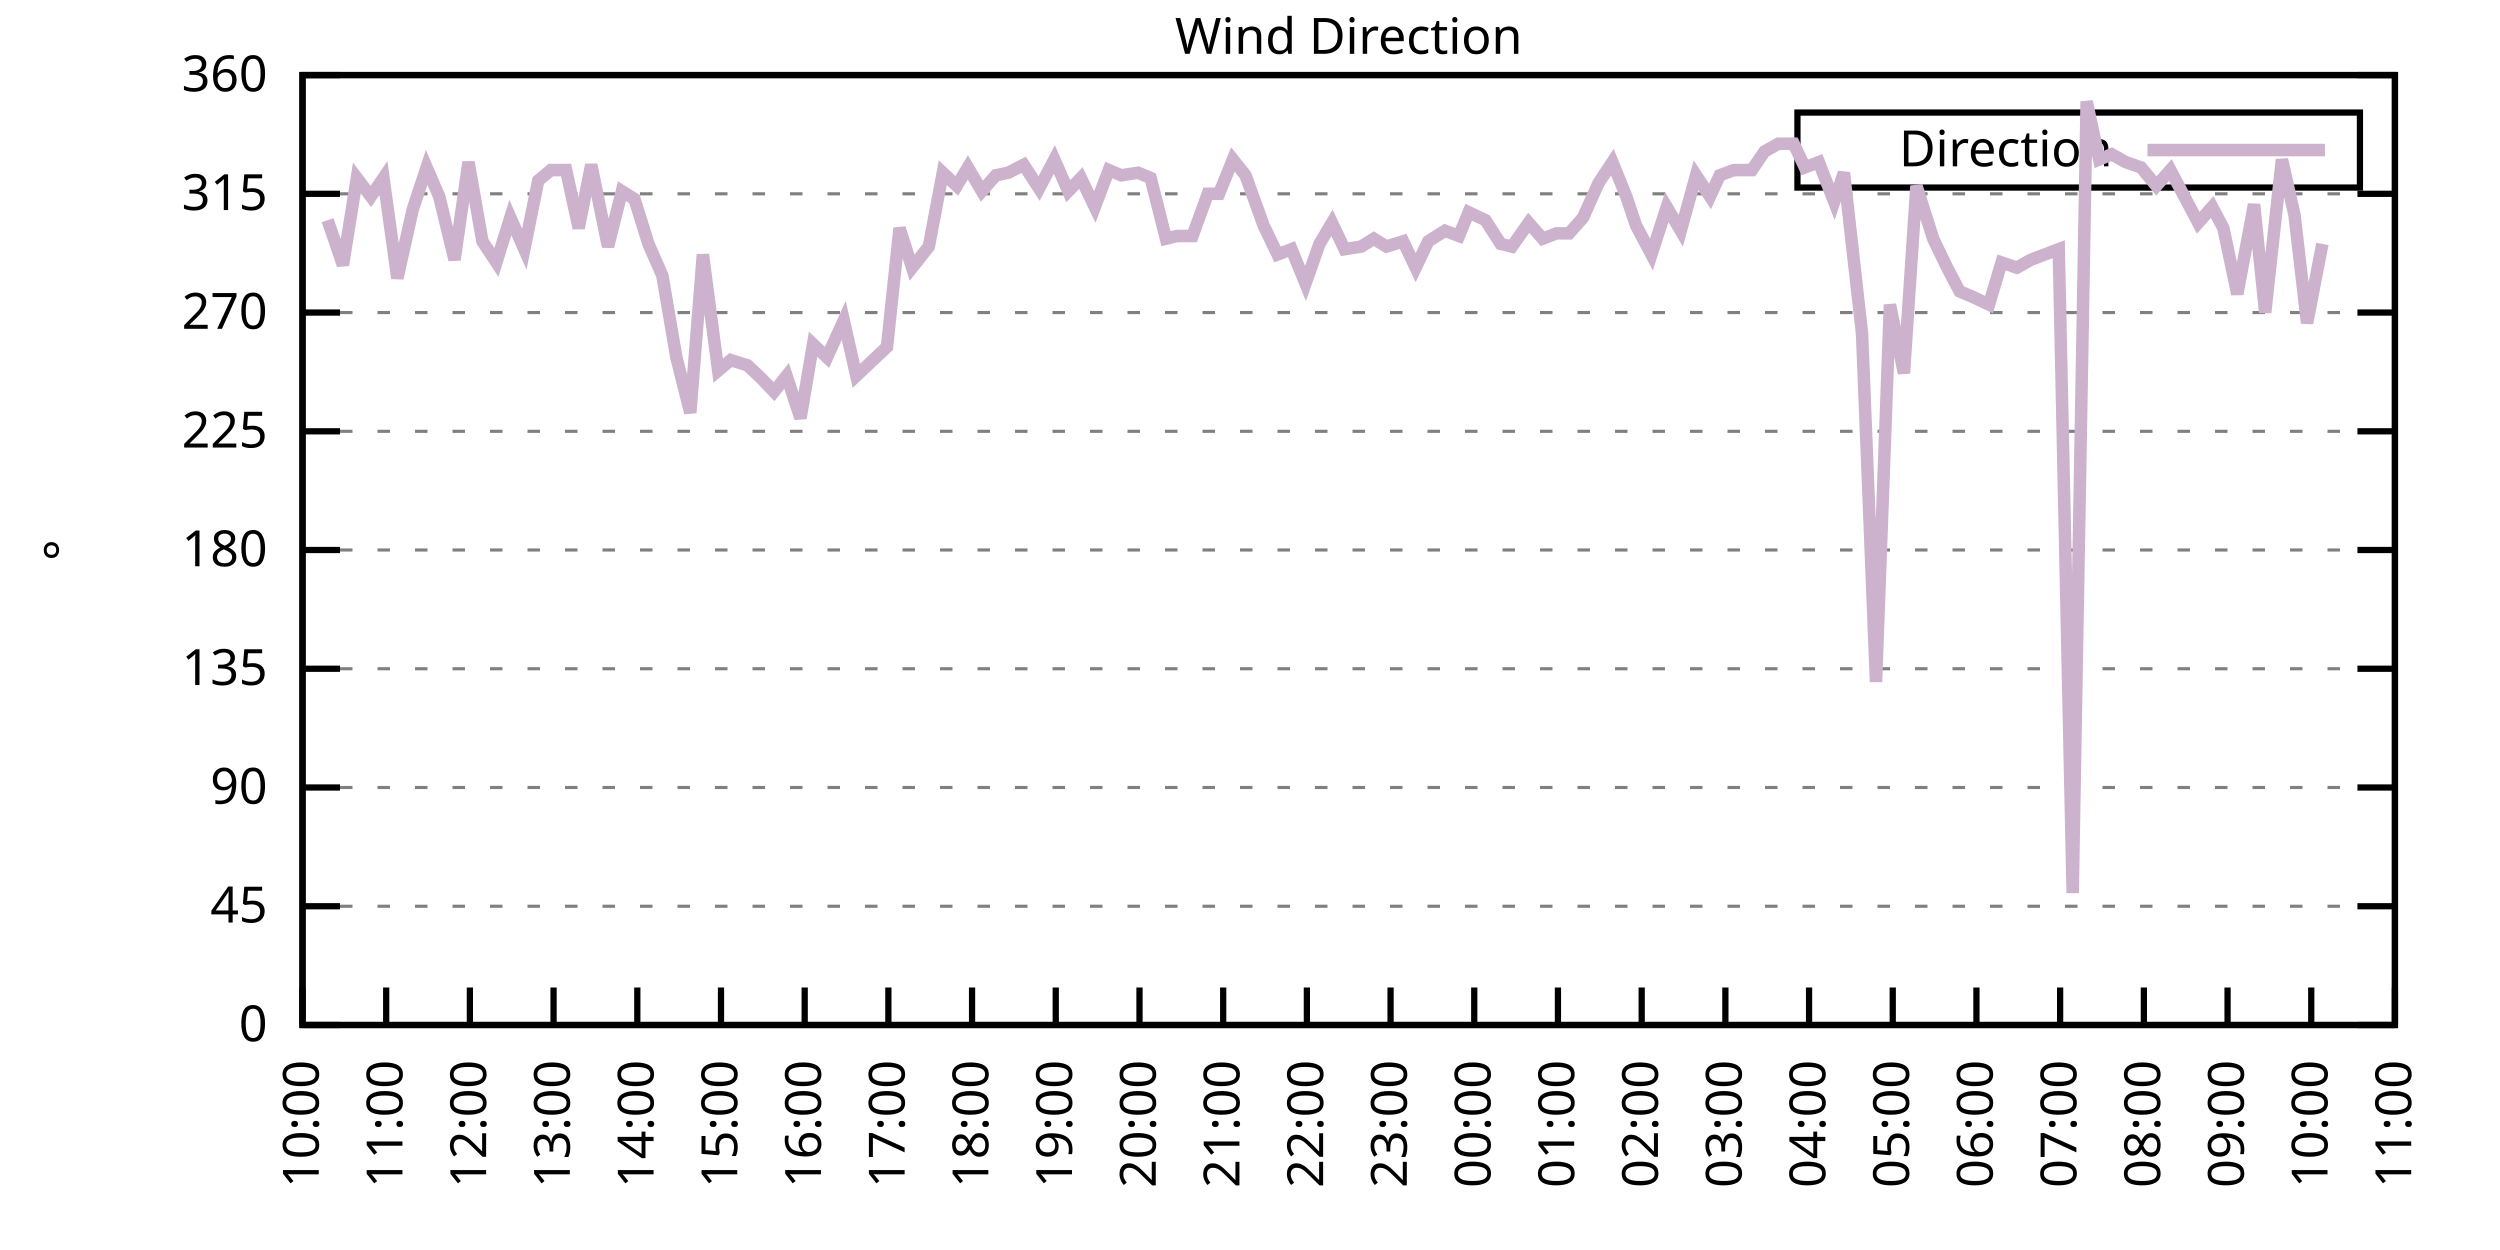
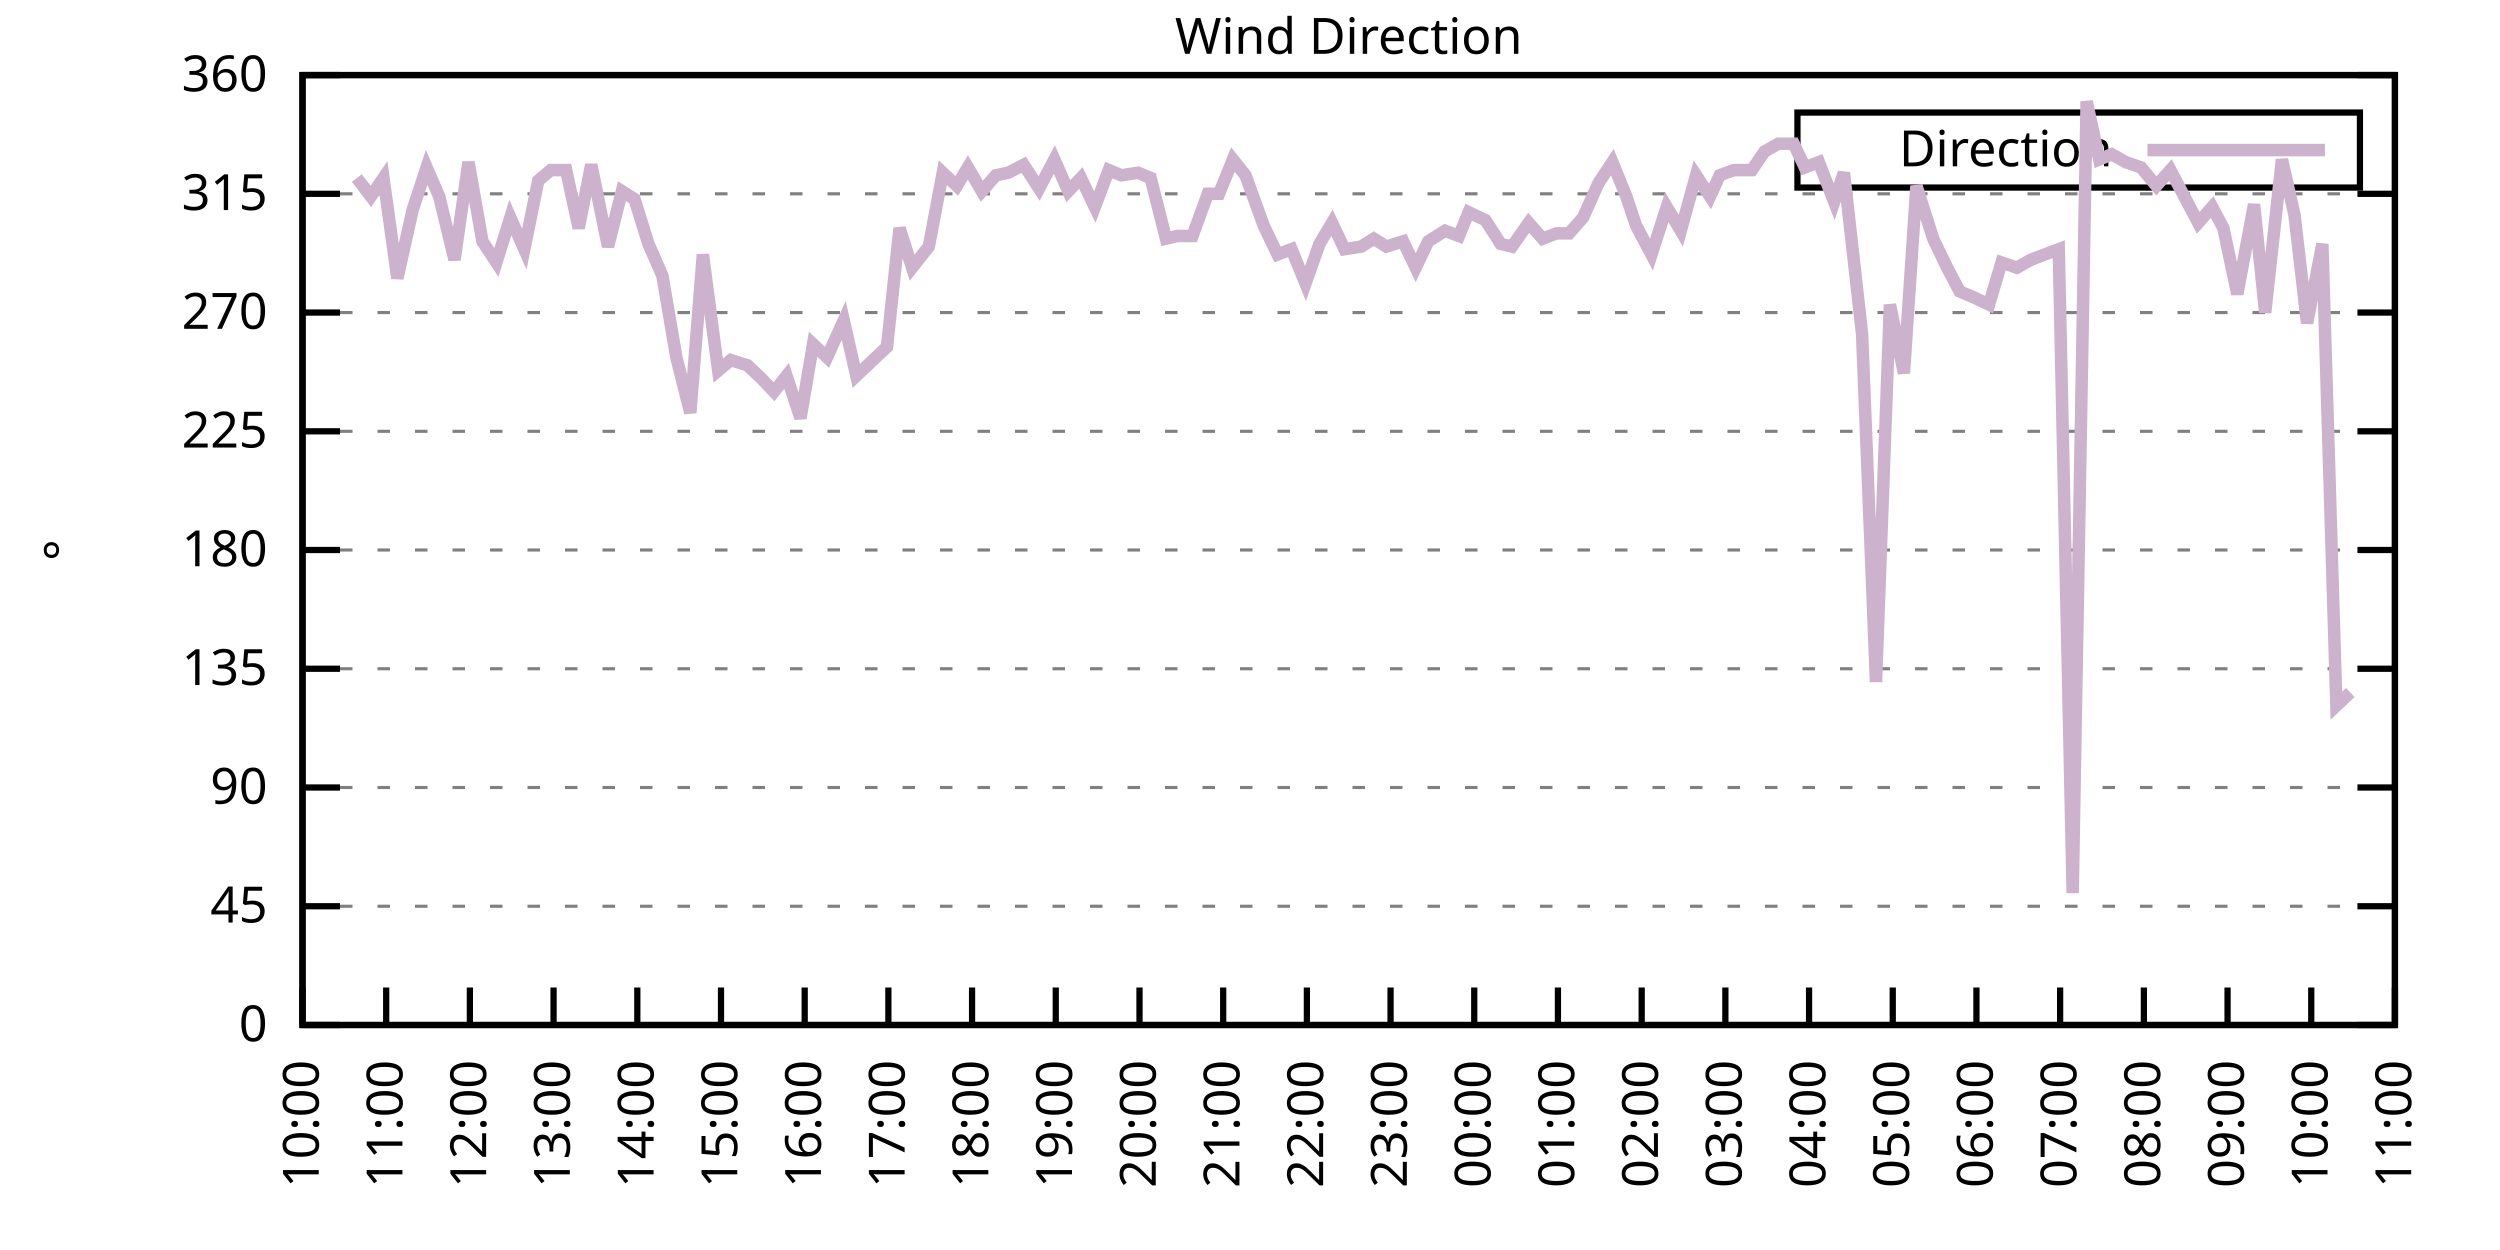
<svg xmlns="http://www.w3.org/2000/svg" xmlns:xlink="http://www.w3.org/1999/xlink" width="400" height="200" viewBox="0 0 400 200">
  <g id="gnuplot_canvas">
    <rect x="0" y="0" width="400" height="200" fill="none" />
    <defs>
      <circle id="gpDot" r="0.5" stroke-width="0.5" stroke="currentColor" />
      <path id="gpPt0" stroke-width="0.333" stroke="currentColor" d="M-1,0 h2 M0,-1 v2" />
      <path id="gpPt1" stroke-width="0.333" stroke="currentColor" d="M-1,-1 L1,1 M1,-1 L-1,1" />
      <path id="gpPt2" stroke-width="0.333" stroke="currentColor" d="M-1,0 L1,0 M0,-1 L0,1 M-1,-1 L1,1 M-1,1 L1,-1" />
      <rect id="gpPt3" stroke-width="0.333" stroke="currentColor" x="-1" y="-1" width="2" height="2" />
      <rect id="gpPt4" stroke-width="0.333" stroke="currentColor" fill="currentColor" x="-1" y="-1" width="2" height="2" />
      <circle id="gpPt5" stroke-width="0.333" stroke="currentColor" cx="0" cy="0" r="1" />
      <use xlink:href="#gpPt5" id="gpPt6" fill="currentColor" stroke="none" />
      <path id="gpPt7" stroke-width="0.333" stroke="currentColor" d="M0,-1.33 L-1.33,0.67 L1.33,0.67 z" />
      <use xlink:href="#gpPt7" id="gpPt8" fill="currentColor" stroke="none" />
      <use xlink:href="#gpPt7" id="gpPt9" stroke="currentColor" transform="rotate(180)" />
      <use xlink:href="#gpPt9" id="gpPt10" fill="currentColor" stroke="none" />
      <use xlink:href="#gpPt3" id="gpPt11" stroke="currentColor" transform="rotate(45)" />
      <use xlink:href="#gpPt11" id="gpPt12" fill="currentColor" stroke="none" />
      <path id="gpPt13" stroke-width="0.333" stroke="currentColor" d="M0,1.330 L1.265,0.411 L0.782,-1.067 L-0.782,-1.076 L-1.265,0.411 z" />
      <use xlink:href="#gpPt13" id="gpPt14" fill="currentColor" stroke="none" />
      <filter id="textbox" filterUnits="objectBoundingBox" x="0" y="0" height="1" width="1">
        <feFlood flood-color="white" flood-opacity="1" result="bgnd" />
        <feComposite in="SourceGraphic" in2="bgnd" operator="atop" />
      </filter>
      <filter id="greybox" filterUnits="objectBoundingBox" x="0" y="0" height="1" width="1">
        <feFlood flood-color="lightgrey" flood-opacity="1" result="grey" />
        <feComposite in="SourceGraphic" in2="grey" operator="atop" />
      </filter>
    </defs>
    <g fill="none" color="white" stroke="currentColor" stroke-width="1.00" stroke-linecap="butt" stroke-linejoin="miter">
</g>
    <g fill="none" color="black" stroke="currentColor" stroke-width="1.00" stroke-linecap="butt" stroke-linejoin="miter">
      <g stroke="none" shape-rendering="crispEdges">
        <polygon fill="rgb(255, 255, 255)" points="48.40,164.00 383.18,164.00 383.18,12.02 48.40,12.02 " />
      </g>
    </g>
    <g fill="none" color="black" stroke="currentColor" stroke-width="1.00" stroke-linecap="butt" stroke-linejoin="miter">
</g>
    <g fill="none" color="black" stroke="black" stroke-width="0.50" stroke-linecap="butt" stroke-linejoin="miter">
</g>
    <g fill="none" color="gray" stroke="currentColor" stroke-width="0.50" stroke-linecap="butt" stroke-linejoin="miter">
      <path stroke="gray" stroke-dasharray="2,4" class="gridline" d="M48.40,164.00 L383.19,164.00  " />
    </g>
    <g fill="none" color="gray" stroke="gray" stroke-width="1.00" stroke-linecap="butt" stroke-linejoin="miter">
</g>
    <g fill="none" color="black" stroke="currentColor" stroke-width="1.00" stroke-linecap="butt" stroke-linejoin="miter">
      <path stroke="black" d="M48.40,164.00 L54.40,164.00 M383.19,164.00 L377.19,164.00  " />
      <g transform="translate(42.80,166.60)" stroke="none" fill="black" font-family="Sans" font-size="8.00" text-anchor="end">
        <text>
          <tspan font-family="Sans"> 0</tspan>
        </text>
      </g>
    </g>
    <g fill="none" color="black" stroke="currentColor" stroke-width="1.00" stroke-linecap="butt" stroke-linejoin="miter">
</g>
    <g fill="none" color="black" stroke="black" stroke-width="0.50" stroke-linecap="butt" stroke-linejoin="miter">
</g>
    <g fill="none" color="gray" stroke="currentColor" stroke-width="0.50" stroke-linecap="butt" stroke-linejoin="miter">
      <path stroke="gray" stroke-dasharray="2,4" class="gridline" d="M48.40,145.00 L383.19,145.00  " />
    </g>
    <g fill="none" color="gray" stroke="gray" stroke-width="1.00" stroke-linecap="butt" stroke-linejoin="miter">
</g>
    <g fill="none" color="black" stroke="currentColor" stroke-width="1.00" stroke-linecap="butt" stroke-linejoin="miter">
      <path stroke="black" d="M48.40,145.00 L54.40,145.00 M383.19,145.00 L377.19,145.00  " />
      <g transform="translate(42.80,147.60)" stroke="none" fill="black" font-family="Sans" font-size="8.00" text-anchor="end">
        <text>
          <tspan font-family="Sans"> 45</tspan>
        </text>
      </g>
    </g>
    <g fill="none" color="black" stroke="currentColor" stroke-width="1.00" stroke-linecap="butt" stroke-linejoin="miter">
</g>
    <g fill="none" color="black" stroke="black" stroke-width="0.50" stroke-linecap="butt" stroke-linejoin="miter">
</g>
    <g fill="none" color="gray" stroke="currentColor" stroke-width="0.50" stroke-linecap="butt" stroke-linejoin="miter">
      <path stroke="gray" stroke-dasharray="2,4" class="gridline" d="M48.40,126.00 L383.19,126.00  " />
    </g>
    <g fill="none" color="gray" stroke="gray" stroke-width="1.00" stroke-linecap="butt" stroke-linejoin="miter">
</g>
    <g fill="none" color="black" stroke="currentColor" stroke-width="1.00" stroke-linecap="butt" stroke-linejoin="miter">
      <path stroke="black" d="M48.40,126.00 L54.40,126.00 M383.19,126.00 L377.19,126.00  " />
      <g transform="translate(42.80,128.60)" stroke="none" fill="black" font-family="Sans" font-size="8.00" text-anchor="end">
        <text>
          <tspan font-family="Sans"> 90</tspan>
        </text>
      </g>
    </g>
    <g fill="none" color="black" stroke="currentColor" stroke-width="1.00" stroke-linecap="butt" stroke-linejoin="miter">
</g>
    <g fill="none" color="black" stroke="black" stroke-width="0.50" stroke-linecap="butt" stroke-linejoin="miter">
</g>
    <g fill="none" color="gray" stroke="currentColor" stroke-width="0.50" stroke-linecap="butt" stroke-linejoin="miter">
      <path stroke="gray" stroke-dasharray="2,4" class="gridline" d="M48.40,107.00 L383.19,107.00  " />
    </g>
    <g fill="none" color="gray" stroke="gray" stroke-width="1.00" stroke-linecap="butt" stroke-linejoin="miter">
</g>
    <g fill="none" color="black" stroke="currentColor" stroke-width="1.00" stroke-linecap="butt" stroke-linejoin="miter">
      <path stroke="black" d="M48.40,107.00 L54.40,107.00 M383.19,107.00 L377.19,107.00  " />
      <g transform="translate(42.80,109.60)" stroke="none" fill="black" font-family="Sans" font-size="8.00" text-anchor="end">
        <text>
          <tspan font-family="Sans"> 135</tspan>
        </text>
      </g>
    </g>
    <g fill="none" color="black" stroke="currentColor" stroke-width="1.00" stroke-linecap="butt" stroke-linejoin="miter">
</g>
    <g fill="none" color="black" stroke="black" stroke-width="0.50" stroke-linecap="butt" stroke-linejoin="miter">
</g>
    <g fill="none" color="gray" stroke="currentColor" stroke-width="0.50" stroke-linecap="butt" stroke-linejoin="miter">
      <path stroke="gray" stroke-dasharray="2,4" class="gridline" d="M48.40,88.00 L383.19,88.00  " />
    </g>
    <g fill="none" color="gray" stroke="gray" stroke-width="1.00" stroke-linecap="butt" stroke-linejoin="miter">
</g>
    <g fill="none" color="black" stroke="currentColor" stroke-width="1.00" stroke-linecap="butt" stroke-linejoin="miter">
      <path stroke="black" d="M48.40,88.00 L54.40,88.00 M383.19,88.00 L377.19,88.00  " />
      <g transform="translate(42.80,90.60)" stroke="none" fill="black" font-family="Sans" font-size="8.00" text-anchor="end">
        <text>
          <tspan font-family="Sans"> 180</tspan>
        </text>
      </g>
    </g>
    <g fill="none" color="black" stroke="currentColor" stroke-width="1.00" stroke-linecap="butt" stroke-linejoin="miter">
</g>
    <g fill="none" color="black" stroke="black" stroke-width="0.50" stroke-linecap="butt" stroke-linejoin="miter">
</g>
    <g fill="none" color="gray" stroke="currentColor" stroke-width="0.50" stroke-linecap="butt" stroke-linejoin="miter">
      <path stroke="gray" stroke-dasharray="2,4" class="gridline" d="M48.40,69.01 L383.19,69.01  " />
    </g>
    <g fill="none" color="gray" stroke="gray" stroke-width="1.00" stroke-linecap="butt" stroke-linejoin="miter">
</g>
    <g fill="none" color="black" stroke="currentColor" stroke-width="1.00" stroke-linecap="butt" stroke-linejoin="miter">
      <path stroke="black" d="M48.40,69.01 L54.40,69.01 M383.19,69.01 L377.19,69.01  " />
      <g transform="translate(42.80,71.61)" stroke="none" fill="black" font-family="Sans" font-size="8.00" text-anchor="end">
        <text>
          <tspan font-family="Sans"> 225</tspan>
        </text>
      </g>
    </g>
    <g fill="none" color="black" stroke="currentColor" stroke-width="1.00" stroke-linecap="butt" stroke-linejoin="miter">
</g>
    <g fill="none" color="black" stroke="black" stroke-width="0.50" stroke-linecap="butt" stroke-linejoin="miter">
</g>
    <g fill="none" color="gray" stroke="currentColor" stroke-width="0.50" stroke-linecap="butt" stroke-linejoin="miter">
      <path stroke="gray" stroke-dasharray="2,4" class="gridline" d="M48.40,50.01 L383.19,50.01  " />
    </g>
    <g fill="none" color="gray" stroke="gray" stroke-width="1.00" stroke-linecap="butt" stroke-linejoin="miter">
</g>
    <g fill="none" color="black" stroke="currentColor" stroke-width="1.00" stroke-linecap="butt" stroke-linejoin="miter">
      <path stroke="black" d="M48.40,50.01 L54.40,50.01 M383.19,50.01 L377.19,50.01  " />
      <g transform="translate(42.80,52.61)" stroke="none" fill="black" font-family="Sans" font-size="8.00" text-anchor="end">
        <text>
          <tspan font-family="Sans"> 270</tspan>
        </text>
      </g>
    </g>
    <g fill="none" color="black" stroke="currentColor" stroke-width="1.00" stroke-linecap="butt" stroke-linejoin="miter">
</g>
    <g fill="none" color="black" stroke="black" stroke-width="0.50" stroke-linecap="butt" stroke-linejoin="miter">
</g>
    <g fill="none" color="gray" stroke="currentColor" stroke-width="0.50" stroke-linecap="butt" stroke-linejoin="miter">
      <path stroke="gray" stroke-dasharray="2,4" class="gridline" d="M48.40,31.01 L383.19,31.01  " />
    </g>
    <g fill="none" color="gray" stroke="gray" stroke-width="1.00" stroke-linecap="butt" stroke-linejoin="miter">
</g>
    <g fill="none" color="black" stroke="currentColor" stroke-width="1.00" stroke-linecap="butt" stroke-linejoin="miter">
      <path stroke="black" d="M48.40,31.01 L54.40,31.01 M383.19,31.01 L377.19,31.01  " />
      <g transform="translate(42.80,33.61)" stroke="none" fill="black" font-family="Sans" font-size="8.00" text-anchor="end">
        <text>
          <tspan font-family="Sans"> 315</tspan>
        </text>
      </g>
    </g>
    <g fill="none" color="black" stroke="currentColor" stroke-width="1.00" stroke-linecap="butt" stroke-linejoin="miter">
</g>
    <g fill="none" color="black" stroke="black" stroke-width="0.50" stroke-linecap="butt" stroke-linejoin="miter">
</g>
    <g fill="none" color="gray" stroke="currentColor" stroke-width="0.50" stroke-linecap="butt" stroke-linejoin="miter">
      <path stroke="gray" stroke-dasharray="2,4" class="gridline" d="M48.40,12.01 L383.19,12.01  " />
    </g>
    <g fill="none" color="gray" stroke="gray" stroke-width="1.00" stroke-linecap="butt" stroke-linejoin="miter">
</g>
    <g fill="none" color="black" stroke="currentColor" stroke-width="1.00" stroke-linecap="butt" stroke-linejoin="miter">
      <path stroke="black" d="M48.40,12.01 L54.40,12.01 M383.19,12.01 L377.19,12.01  " />
      <g transform="translate(42.80,14.61)" stroke="none" fill="black" font-family="Sans" font-size="8.00" text-anchor="end">
        <text>
          <tspan font-family="Sans"> 360</tspan>
        </text>
      </g>
    </g>
    <g fill="none" color="black" stroke="currentColor" stroke-width="1.00" stroke-linecap="butt" stroke-linejoin="miter">
      <path stroke="black" d="M48.40,164.00 L48.40,158.00  " />
      <g transform="translate(51.00,169.60) rotate(270.00)" stroke="none" fill="black" font-family="Sans" font-size="8.00" text-anchor="end">
        <text>
          <tspan font-family="Sans">10:00</tspan>
        </text>
      </g>
    </g>
    <g fill="none" color="black" stroke="currentColor" stroke-width="1.00" stroke-linecap="butt" stroke-linejoin="miter">
      <path stroke="black" d="M61.79,164.00 L61.79,158.00  " />
      <g transform="translate(64.39,169.60) rotate(270.00)" stroke="none" fill="black" font-family="Sans" font-size="8.00" text-anchor="end">
        <text>
          <tspan font-family="Sans">11:00</tspan>
        </text>
      </g>
    </g>
    <g fill="none" color="black" stroke="currentColor" stroke-width="1.00" stroke-linecap="butt" stroke-linejoin="miter">
      <path stroke="black" d="M75.18,164.00 L75.18,158.00  " />
      <g transform="translate(77.78,169.60) rotate(270.00)" stroke="none" fill="black" font-family="Sans" font-size="8.00" text-anchor="end">
        <text>
          <tspan font-family="Sans">12:00</tspan>
        </text>
      </g>
    </g>
    <g fill="none" color="black" stroke="currentColor" stroke-width="1.00" stroke-linecap="butt" stroke-linejoin="miter">
      <path stroke="black" d="M88.57,164.00 L88.57,158.00  " />
      <g transform="translate(91.17,169.60) rotate(270.00)" stroke="none" fill="black" font-family="Sans" font-size="8.00" text-anchor="end">
        <text>
          <tspan font-family="Sans">13:00</tspan>
        </text>
      </g>
    </g>
    <g fill="none" color="black" stroke="currentColor" stroke-width="1.00" stroke-linecap="butt" stroke-linejoin="miter">
      <path stroke="black" d="M101.97,164.00 L101.97,158.00  " />
      <g transform="translate(104.57,169.60) rotate(270.00)" stroke="none" fill="black" font-family="Sans" font-size="8.00" text-anchor="end">
        <text>
          <tspan font-family="Sans">14:00</tspan>
        </text>
      </g>
    </g>
    <g fill="none" color="black" stroke="currentColor" stroke-width="1.00" stroke-linecap="butt" stroke-linejoin="miter">
      <path stroke="black" d="M115.36,164.00 L115.36,158.00  " />
      <g transform="translate(117.96,169.60) rotate(270.00)" stroke="none" fill="black" font-family="Sans" font-size="8.00" text-anchor="end">
        <text>
          <tspan font-family="Sans">15:00</tspan>
        </text>
      </g>
    </g>
    <g fill="none" color="black" stroke="currentColor" stroke-width="1.00" stroke-linecap="butt" stroke-linejoin="miter">
      <path stroke="black" d="M128.75,164.00 L128.75,158.00  " />
      <g transform="translate(131.35,169.60) rotate(270.00)" stroke="none" fill="black" font-family="Sans" font-size="8.00" text-anchor="end">
        <text>
          <tspan font-family="Sans">16:00</tspan>
        </text>
      </g>
    </g>
    <g fill="none" color="black" stroke="currentColor" stroke-width="1.00" stroke-linecap="butt" stroke-linejoin="miter">
      <path stroke="black" d="M142.14,164.00 L142.14,158.00  " />
      <g transform="translate(144.74,169.60) rotate(270.00)" stroke="none" fill="black" font-family="Sans" font-size="8.00" text-anchor="end">
        <text>
          <tspan font-family="Sans">17:00</tspan>
        </text>
      </g>
    </g>
    <g fill="none" color="black" stroke="currentColor" stroke-width="1.00" stroke-linecap="butt" stroke-linejoin="miter">
      <path stroke="black" d="M155.53,164.00 L155.53,158.00  " />
      <g transform="translate(158.13,169.60) rotate(270.00)" stroke="none" fill="black" font-family="Sans" font-size="8.00" text-anchor="end">
        <text>
          <tspan font-family="Sans">18:00</tspan>
        </text>
      </g>
    </g>
    <g fill="none" color="black" stroke="currentColor" stroke-width="1.00" stroke-linecap="butt" stroke-linejoin="miter">
      <path stroke="black" d="M168.92,164.00 L168.92,158.00  " />
      <g transform="translate(171.52,169.60) rotate(270.00)" stroke="none" fill="black" font-family="Sans" font-size="8.00" text-anchor="end">
        <text>
          <tspan font-family="Sans">19:00</tspan>
        </text>
      </g>
    </g>
    <g fill="none" color="black" stroke="currentColor" stroke-width="1.00" stroke-linecap="butt" stroke-linejoin="miter">
      <path stroke="black" d="M182.32,164.00 L182.32,158.00  " />
      <g transform="translate(184.92,169.60) rotate(270.00)" stroke="none" fill="black" font-family="Sans" font-size="8.00" text-anchor="end">
        <text>
          <tspan font-family="Sans">20:00</tspan>
        </text>
      </g>
    </g>
    <g fill="none" color="black" stroke="currentColor" stroke-width="1.00" stroke-linecap="butt" stroke-linejoin="miter">
      <path stroke="black" d="M195.71,164.00 L195.71,158.00  " />
      <g transform="translate(198.31,169.60) rotate(270.00)" stroke="none" fill="black" font-family="Sans" font-size="8.00" text-anchor="end">
        <text>
          <tspan font-family="Sans">21:00</tspan>
        </text>
      </g>
    </g>
    <g fill="none" color="black" stroke="currentColor" stroke-width="1.00" stroke-linecap="butt" stroke-linejoin="miter">
      <path stroke="black" d="M209.10,164.00 L209.10,158.00  " />
      <g transform="translate(211.70,169.60) rotate(270.00)" stroke="none" fill="black" font-family="Sans" font-size="8.00" text-anchor="end">
        <text>
          <tspan font-family="Sans">22:00</tspan>
        </text>
      </g>
    </g>
    <g fill="none" color="black" stroke="currentColor" stroke-width="1.00" stroke-linecap="butt" stroke-linejoin="miter">
      <path stroke="black" d="M222.49,164.00 L222.49,158.00  " />
      <g transform="translate(225.09,169.60) rotate(270.00)" stroke="none" fill="black" font-family="Sans" font-size="8.00" text-anchor="end">
        <text>
          <tspan font-family="Sans">23:00</tspan>
        </text>
      </g>
    </g>
    <g fill="none" color="black" stroke="currentColor" stroke-width="1.00" stroke-linecap="butt" stroke-linejoin="miter">
      <path stroke="black" d="M235.88,164.00 L235.88,158.00  " />
      <g transform="translate(238.48,169.60) rotate(270.00)" stroke="none" fill="black" font-family="Sans" font-size="8.00" text-anchor="end">
        <text>
          <tspan font-family="Sans">00:00</tspan>
        </text>
      </g>
    </g>
    <g fill="none" color="black" stroke="currentColor" stroke-width="1.00" stroke-linecap="butt" stroke-linejoin="miter">
      <path stroke="black" d="M249.27,164.00 L249.27,158.00  " />
      <g transform="translate(251.87,169.60) rotate(270.00)" stroke="none" fill="black" font-family="Sans" font-size="8.00" text-anchor="end">
        <text>
          <tspan font-family="Sans">01:00</tspan>
        </text>
      </g>
    </g>
    <g fill="none" color="black" stroke="currentColor" stroke-width="1.00" stroke-linecap="butt" stroke-linejoin="miter">
      <path stroke="black" d="M262.67,164.00 L262.67,158.00  " />
      <g transform="translate(265.27,169.60) rotate(270.00)" stroke="none" fill="black" font-family="Sans" font-size="8.00" text-anchor="end">
        <text>
          <tspan font-family="Sans">02:00</tspan>
        </text>
      </g>
    </g>
    <g fill="none" color="black" stroke="currentColor" stroke-width="1.00" stroke-linecap="butt" stroke-linejoin="miter">
      <path stroke="black" d="M276.06,164.00 L276.06,158.00  " />
      <g transform="translate(278.66,169.60) rotate(270.00)" stroke="none" fill="black" font-family="Sans" font-size="8.00" text-anchor="end">
        <text>
          <tspan font-family="Sans">03:00</tspan>
        </text>
      </g>
    </g>
    <g fill="none" color="black" stroke="currentColor" stroke-width="1.00" stroke-linecap="butt" stroke-linejoin="miter">
      <path stroke="black" d="M289.45,164.00 L289.45,158.00  " />
      <g transform="translate(292.05,169.60) rotate(270.00)" stroke="none" fill="black" font-family="Sans" font-size="8.00" text-anchor="end">
        <text>
          <tspan font-family="Sans">04:00</tspan>
        </text>
      </g>
    </g>
    <g fill="none" color="black" stroke="currentColor" stroke-width="1.00" stroke-linecap="butt" stroke-linejoin="miter">
      <path stroke="black" d="M302.84,164.00 L302.84,158.00  " />
      <g transform="translate(305.44,169.60) rotate(270.00)" stroke="none" fill="black" font-family="Sans" font-size="8.00" text-anchor="end">
        <text>
          <tspan font-family="Sans">05:00</tspan>
        </text>
      </g>
    </g>
    <g fill="none" color="black" stroke="currentColor" stroke-width="1.00" stroke-linecap="butt" stroke-linejoin="miter">
      <path stroke="black" d="M316.23,164.00 L316.23,158.00  " />
      <g transform="translate(318.83,169.60) rotate(270.00)" stroke="none" fill="black" font-family="Sans" font-size="8.00" text-anchor="end">
        <text>
          <tspan font-family="Sans">06:00</tspan>
        </text>
      </g>
    </g>
    <g fill="none" color="black" stroke="currentColor" stroke-width="1.00" stroke-linecap="butt" stroke-linejoin="miter">
      <path stroke="black" d="M329.62,164.00 L329.62,158.00  " />
      <g transform="translate(332.22,169.60) rotate(270.00)" stroke="none" fill="black" font-family="Sans" font-size="8.00" text-anchor="end">
        <text>
          <tspan font-family="Sans">07:00</tspan>
        </text>
      </g>
    </g>
    <g fill="none" color="black" stroke="currentColor" stroke-width="1.00" stroke-linecap="butt" stroke-linejoin="miter">
      <path stroke="black" d="M343.02,164.00 L343.02,158.00  " />
      <g transform="translate(345.62,169.60) rotate(270.00)" stroke="none" fill="black" font-family="Sans" font-size="8.00" text-anchor="end">
        <text>
          <tspan font-family="Sans">08:00</tspan>
        </text>
      </g>
    </g>
    <g fill="none" color="black" stroke="currentColor" stroke-width="1.00" stroke-linecap="butt" stroke-linejoin="miter">
      <path stroke="black" d="M356.41,164.00 L356.41,158.00  " />
      <g transform="translate(359.01,169.60) rotate(270.00)" stroke="none" fill="black" font-family="Sans" font-size="8.00" text-anchor="end">
        <text>
          <tspan font-family="Sans">09:00</tspan>
        </text>
      </g>
    </g>
    <g fill="none" color="black" stroke="currentColor" stroke-width="1.00" stroke-linecap="butt" stroke-linejoin="miter">
      <path stroke="black" d="M369.80,164.00 L369.80,158.00  " />
      <g transform="translate(372.40,169.60) rotate(270.00)" stroke="none" fill="black" font-family="Sans" font-size="8.00" text-anchor="end">
        <text>
          <tspan font-family="Sans">10:00</tspan>
        </text>
      </g>
    </g>
    <g fill="none" color="black" stroke="currentColor" stroke-width="1.00" stroke-linecap="butt" stroke-linejoin="miter">
      <path stroke="black" d="M383.19,164.00 L383.19,158.00  " />
      <g transform="translate(385.79,169.60) rotate(270.00)" stroke="none" fill="black" font-family="Sans" font-size="8.00" text-anchor="end">
        <text>
          <tspan font-family="Sans">11:00</tspan>
        </text>
      </g>
    </g>
    <g fill="none" color="black" stroke="currentColor" stroke-width="1.00" stroke-linecap="butt" stroke-linejoin="miter">
</g>
    <g fill="none" color="black" stroke="currentColor" stroke-width="1.00" stroke-linecap="butt" stroke-linejoin="miter">
      <path stroke="black" d="M48.40,12.01 L48.40,164.00 L383.19,164.00 L383.19,12.01 L48.40,12.01 Z  " />
    </g>
    <g fill="none" color="black" stroke="currentColor" stroke-width="1.00" stroke-linecap="butt" stroke-linejoin="miter">
</g>
    <g fill="none" color="black" stroke="currentColor" stroke-width="1.00" stroke-linecap="butt" stroke-linejoin="miter">
      <path stroke="black" d="M287.59,30.01 L287.59,18.01 L377.59,18.01 L377.59,30.01 L287.59,30.01 Z  " />
    </g>
    <g id="Wind_direction_plot_1">
      <g fill="none" color="white" stroke="black" stroke-width="2.00" stroke-linecap="butt" stroke-linejoin="miter">
</g>
      <g fill="none" color="black" stroke="currentColor" stroke-width="2.00" stroke-linecap="butt" stroke-linejoin="miter">
        <g transform="translate(337.99,26.61)" stroke="none" fill="black" font-family="Sans" font-size="8.00" text-anchor="end">
          <text>
            <tspan font-family="Sans">Direction</tspan>
          </text>
        </g>
      </g>
      <g fill="none" color="black" stroke="currentColor" stroke-width="2.00" stroke-linecap="butt" stroke-linejoin="miter">
-         <path stroke="rgb(204, 178, 204)" d="M343.59,24.01 L371.99,24.01 M52.42,35.23 L54.87,42.41 L57.10,28.48 L59.34,31.43 L61.35,28.48 L63.58,44.52   L66.03,33.54 L68.26,26.79 L70.27,31.43 L72.73,41.56 L74.96,25.94 L77.19,38.61 L79.42,41.99 L81.66,34.81   L83.89,39.87 L86.12,28.90 L88.13,27.21 L90.58,27.21 L92.59,36.50 L94.60,26.36 L97.28,39.45 L99.51,30.59   L101.52,31.85 L103.75,39.03 L105.98,44.10 L108.22,57.18 L110.45,66.05 L112.46,40.72 L114.91,59.30 L116.92,57.61   L119.60,58.45 L121.83,60.56 L123.84,62.67 L125.85,60.14 L128.08,66.90 L130.09,55.07 L132.32,57.18 L135.00,51.27   L137.01,60.14 L139.24,58.03 L141.92,55.50 L143.93,36.50 L145.94,42.83 L148.61,39.45 L150.85,27.63 L153.08,29.74   L154.86,26.79 L157.10,30.59 L159.33,28.05 L161.34,27.63 L163.79,26.36 L166.25,30.16 L168.70,25.52 L170.93,30.59   L172.94,28.48 L175.17,33.12 L177.41,27.21 L179.41,28.05 L182.09,27.63 L184.10,28.48 L186.56,38.19 L188.34,37.76   L190.80,37.76 L193.25,31.01 L195.04,31.01 L197.27,25.52 L199.28,28.05 L202.18,36.08 L204.41,40.72 L206.64,39.87   L208.88,45.36 L211.11,39.03 L213.12,35.65 L215.13,39.87 L217.80,39.45 L219.81,38.19 L221.82,39.45 L224.50,38.61   L226.51,42.83 L228.52,38.61 L231.20,36.92 L233.43,37.76 L234.99,33.96 L237.67,35.23 L240.12,39.03 L241.91,39.45   L244.59,35.65 L246.82,38.19 L249.05,37.34 L251.06,37.34 L253.29,34.81 L255.75,29.32 L257.98,25.94 L260.21,31.43   L261.77,36.08 L264.23,40.72 L266.68,33.12 L268.92,36.92 L271.37,28.05 L273.60,31.43 L275.16,28.05 L277.40,27.21   L280.30,27.21 L282.31,24.25 L284.54,22.99 L286.99,22.99 L288.78,26.79 L291.01,25.94 L293.47,32.28 L295.03,27.63   L297.93,53.39 L300.16,109.11 L302.39,48.74 L304.63,59.72 L306.63,29.74 L309.31,38.19 L311.54,42.83 L313.55,46.63   L315.56,47.47 L318.24,48.74 L320.25,41.99 L322.70,42.83 L324.94,41.56 L329.40,39.87 L331.63,142.89 L333.86,16.23   L335.87,25.52 L337.88,24.68 L340.11,25.94 L342.57,26.79 L345.02,29.74 L347.26,27.21 L349.04,30.59 L351.72,35.65   L353.95,33.12 L355.74,36.50 L357.97,47.05 L360.65,32.70 L362.43,50.01 L365.11,25.52 L367.12,34.39 L369.13,51.70   L371.58,39.03  " />
+         <path stroke="rgb(204, 178, 204)" d="M343.59,24.01 L371.99,24.01 M57.10,28.48 L59.34,31.43 L61.35,28.48 L63.58,44.52 L66.03,33.54 L68.26,26.79   L70.27,31.43 L72.73,41.56 L74.96,25.94 L77.19,38.61 L79.42,41.99 L81.66,34.81 L83.89,39.87 L86.12,28.90   L88.13,27.21 L90.58,27.21 L92.59,36.50 L94.60,26.36 L97.28,39.45 L99.51,30.59 L101.52,31.85 L103.75,39.03   L105.98,44.10 L108.22,57.18 L110.45,66.05 L112.46,40.72 L114.91,59.30 L116.92,57.61 L119.60,58.45 L121.83,60.56   L123.84,62.67 L125.85,60.14 L128.08,66.90 L130.09,55.07 L132.32,57.18 L135.00,51.27 L137.01,60.14 L139.24,58.03   L141.92,55.50 L143.93,36.50 L145.94,42.83 L148.61,39.45 L150.85,27.63 L153.08,29.74 L154.86,26.79 L157.10,30.59   L159.33,28.05 L161.34,27.63 L163.79,26.36 L166.25,30.16 L168.70,25.52 L170.93,30.59 L172.94,28.48 L175.17,33.12   L177.41,27.21 L179.41,28.05 L182.09,27.63 L184.10,28.48 L186.56,38.19 L188.34,37.76 L190.80,37.76 L193.25,31.01   L195.04,31.01 L197.27,25.52 L199.28,28.05 L202.18,36.08 L204.41,40.72 L206.64,39.87 L208.88,45.36 L211.11,39.03   L213.12,35.65 L215.13,39.87 L217.80,39.45 L219.81,38.19 L221.82,39.45 L224.50,38.61 L226.51,42.83 L228.52,38.61   L231.20,36.92 L233.43,37.76 L234.99,33.96 L237.67,35.23 L240.12,39.03 L241.91,39.45 L244.59,35.65 L246.82,38.19   L249.05,37.34 L251.06,37.34 L253.29,34.81 L255.75,29.32 L257.98,25.94 L260.21,31.43 L261.77,36.08 L264.23,40.72   L266.68,33.12 L268.92,36.92 L271.37,28.05 L273.60,31.43 L275.16,28.05 L277.40,27.21 L280.30,27.21 L282.31,24.25   L284.54,22.99 L286.99,22.99 L288.78,26.79 L291.01,25.94 L293.47,32.28 L295.03,27.63 L297.93,53.39 L300.16,109.11   L302.39,48.74 L304.63,59.72 L306.63,29.74 L309.31,38.19 L311.54,42.83 L313.55,46.63 L315.56,47.47 L318.24,48.74   L320.25,41.99 L322.70,42.83 L324.94,41.56 L329.40,39.87 L331.63,142.89 L333.86,16.23 L335.87,25.52 L337.88,24.68   L340.11,25.94 L342.57,26.79 L345.02,29.74 L347.26,27.21 L349.04,30.59 L351.72,35.65 L353.95,33.12 L355.74,36.50   L357.97,47.05 L360.65,32.70 L362.43,50.01 L365.11,25.52 L367.12,34.39 L369.13,51.70 L371.58,39.03 L373.82,112.91   L376.05,110.80  " />
      </g>
    </g>
    <g fill="none" color="black" stroke="currentColor" stroke-width="2.00" stroke-linecap="butt" stroke-linejoin="miter">
</g>
    <g fill="none" color="black" stroke="black" stroke-width="1.00" stroke-linecap="butt" stroke-linejoin="miter">
</g>
    <g fill="none" color="black" stroke="currentColor" stroke-width="1.00" stroke-linecap="butt" stroke-linejoin="miter">
      <path stroke="black" d="M48.40,12.01 L48.40,164.00 L383.19,164.00 L383.19,12.01 L48.40,12.01 Z  " />
      <g transform="translate(12.80,88.01) rotate(270.00)" stroke="none" fill="black" font-family="Sans" font-size="8.00" text-anchor="middle">
        <text>
          <tspan font-family="Sans">°</tspan>
        </text>
      </g>
    </g>
    <g fill="none" color="black" stroke="currentColor" stroke-width="1.00" stroke-linecap="butt" stroke-linejoin="miter">
</g>
    <g fill="none" color="black" stroke="currentColor" stroke-width="1.00" stroke-linecap="butt" stroke-linejoin="miter">
      <g transform="translate(215.79,8.61)" stroke="none" fill="black" font-family="Sans" font-size="8.00" text-anchor="middle">
        <text>
          <tspan font-family="Sans">Wind Direction</tspan>
        </text>
      </g>
    </g>
    <g fill="none" color="black" stroke="currentColor" stroke-width="1.00" stroke-linecap="butt" stroke-linejoin="miter">
</g>
  </g>
</svg>
